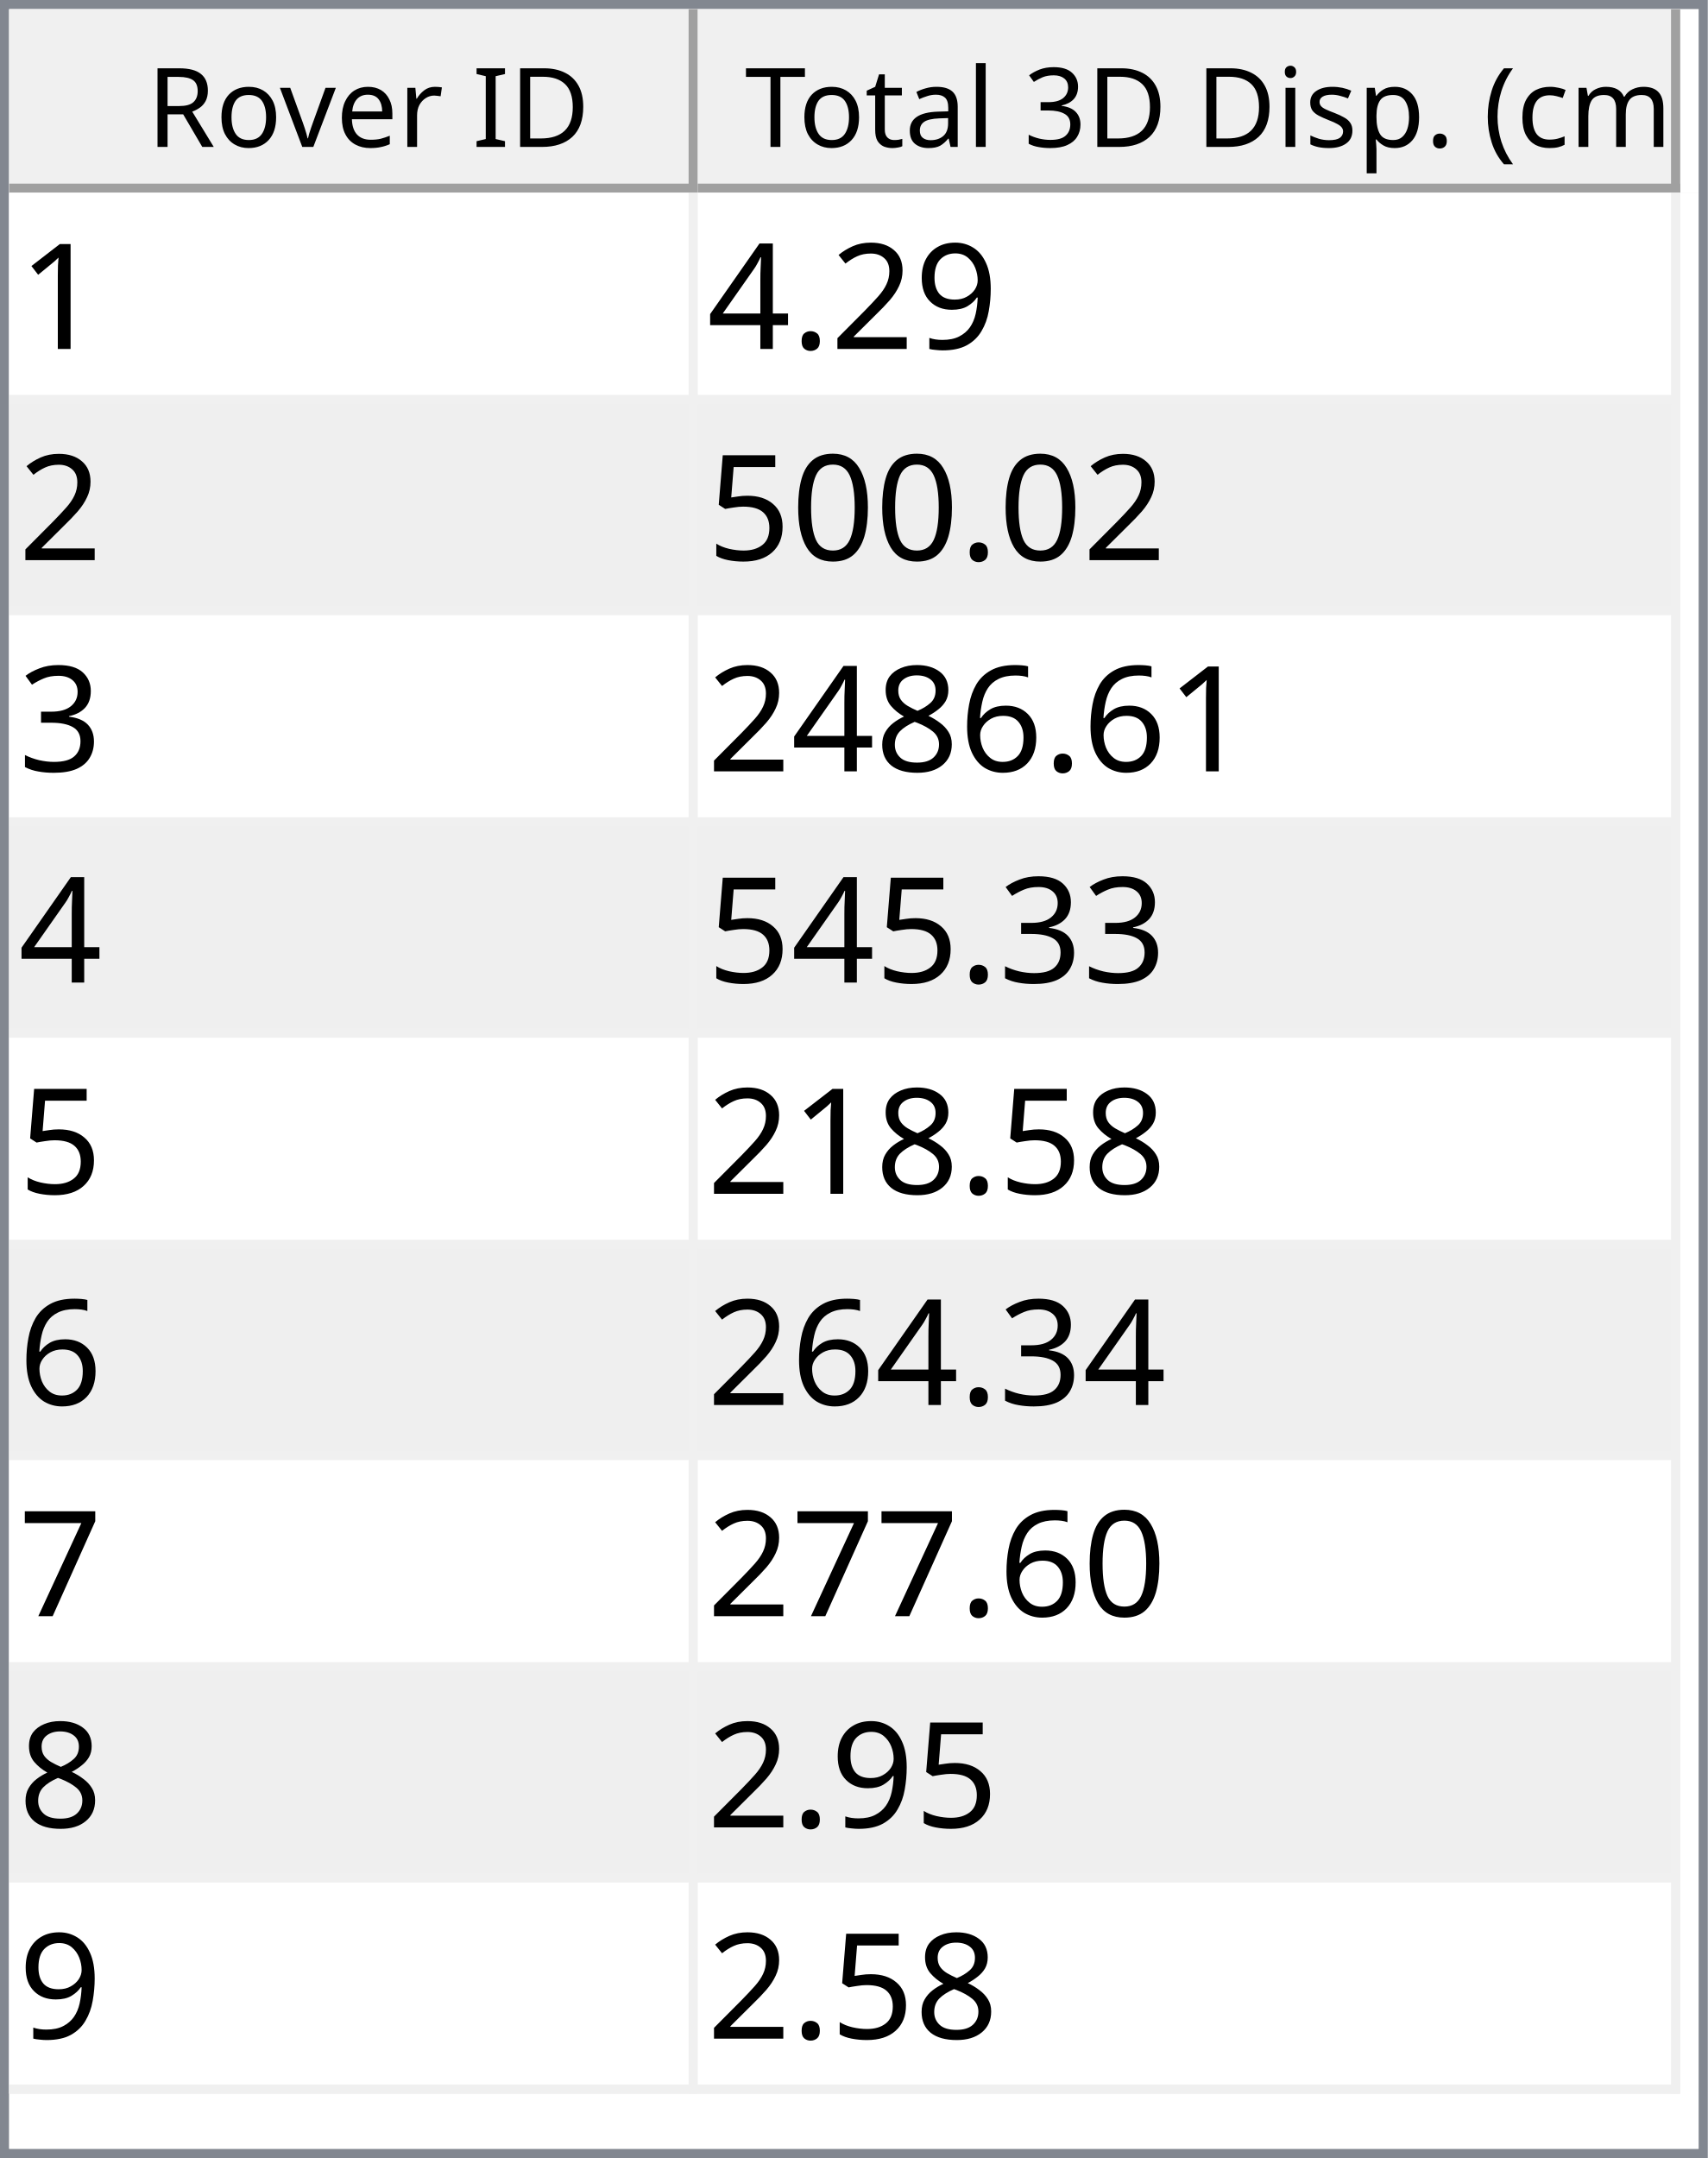
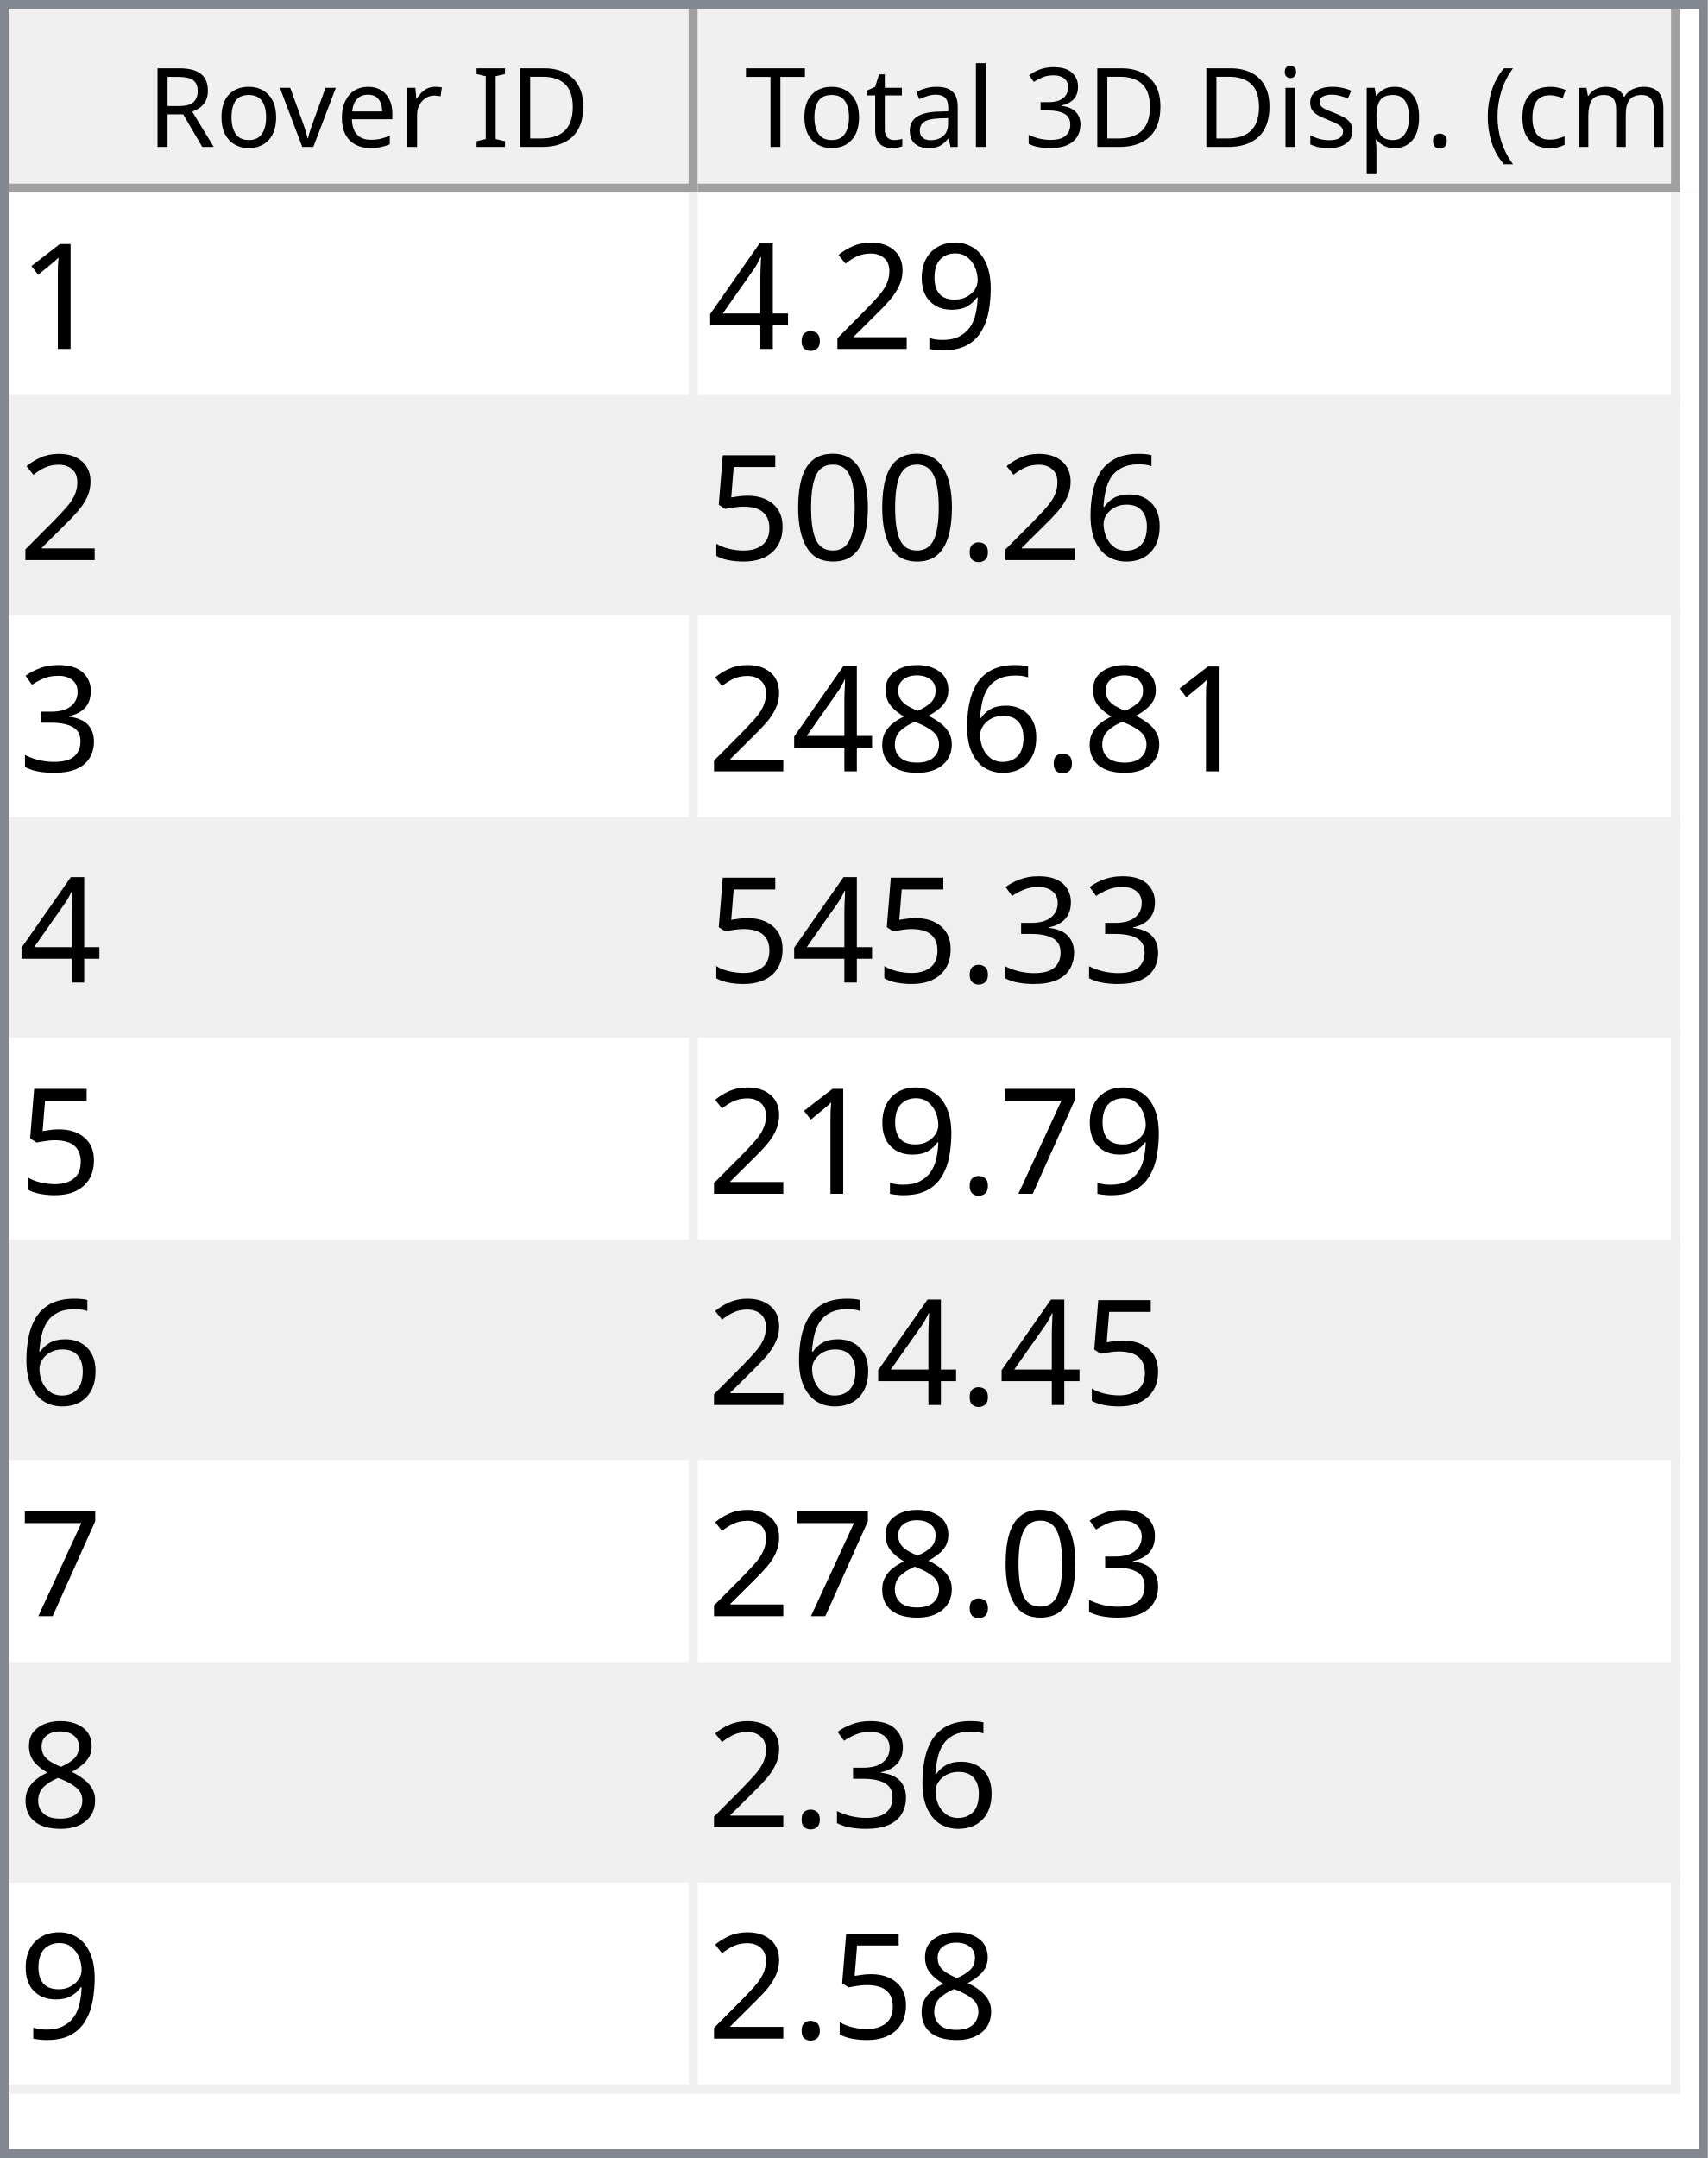
<svg xmlns="http://www.w3.org/2000/svg" style="fill-opacity:1; color-rendering:auto; color-interpolation:auto; text-rendering:auto; stroke:black; stroke-linecap:square; stroke-miterlimit:10; shape-rendering:auto; stroke-opacity:1; fill:black; stroke-dasharray:none; font-weight:normal; stroke-width:1; font-family:'Dialog'; font-style:normal; stroke-linejoin:miter; font-size:12px; stroke-dashoffset:0; image-rendering:auto;" width="186" height="235">
  <defs id="genericDefs" />
  <g>
    <defs id="defs1">
      <clipPath clipPathUnits="userSpaceOnUse" id="clipPath1">
        <path d="M0 0 L186 0 L186 235 L0 235 L0 0 Z" />
      </clipPath>
      <clipPath clipPathUnits="userSpaceOnUse" id="clipPath2">
        <path d="M0 0 L0 235 L186 235 L186 0 Z" />
      </clipPath>
      <clipPath clipPathUnits="userSpaceOnUse" id="clipPath3">
        <path d="M0 0 L0 20 L184 20 L184 0 Z" />
      </clipPath>
      <clipPath clipPathUnits="userSpaceOnUse" id="clipPath4">
        <path d="M0 0 L0 20 L75 20 L75 0 Z" />
      </clipPath>
      <clipPath clipPathUnits="userSpaceOnUse" id="clipPath5">
        <path d="M1 1 L1 19 L74 19 L74 1 Z" />
      </clipPath>
      <clipPath clipPathUnits="userSpaceOnUse" id="clipPath6">
        <path d="M0 0 L0 18 L73 18 L73 0 Z" />
      </clipPath>
      <clipPath clipPathUnits="userSpaceOnUse" id="clipPath7">
        <path d="M-0.5 -0.5 L-0.5 19.5 L74.5 19.5 L74.5 -0.5 Z" />
      </clipPath>
      <clipPath clipPathUnits="userSpaceOnUse" id="clipPath8">
        <path d="M0 0 L0 20 L107 20 L107 0 Z" />
      </clipPath>
      <clipPath clipPathUnits="userSpaceOnUse" id="clipPath9">
        <path d="M1 1 L1 19 L106 19 L106 1 Z" />
      </clipPath>
      <clipPath clipPathUnits="userSpaceOnUse" id="clipPath10">
        <path d="M0 0 L0 18 L105 18 L105 0 Z" />
      </clipPath>
      <clipPath clipPathUnits="userSpaceOnUse" id="clipPath11">
        <path d="M-0.5 -0.5 L-0.5 19.5 L106.5 19.5 L106.5 -0.5 Z" />
      </clipPath>
      <clipPath clipPathUnits="userSpaceOnUse" id="clipPath12">
        <path d="M0 0 L0 213 L184 213 L184 0 Z" />
      </clipPath>
      <clipPath clipPathUnits="userSpaceOnUse" id="clipPath13">
        <path d="M0 0 L0 207 L182 207 L182 0 Z" />
      </clipPath>
      <clipPath clipPathUnits="userSpaceOnUse" id="clipPath14">
        <path d="M-0.5 -0.5 L-0.5 206.5 L181.5 206.5 L181.5 -0.5 Z" />
      </clipPath>
      <clipPath clipPathUnits="userSpaceOnUse" id="clipPath15">
        <path d="M0 0 L0 22 L74 22 L74 0 Z" />
      </clipPath>
      <clipPath clipPathUnits="userSpaceOnUse" id="clipPath16">
        <path d="M0 0 L0 22 L106 22 L106 0 Z" />
      </clipPath>
      <font horiz-adv-x="64.551" id="font1">
        <font-face ascent="107.91" descent="25.098" units-per-em="100" style="font-style:normal; font-family:Segoe UI; font-weight:normal;" />
        <missing-glyph horiz-adv-x="64.551" d="M8.109 0 L8.109 68.266 L56.453 68.266 L56.453 0 L8.109 0 ZM15.328 7.234 L49.219 7.234 L49.219 61.031 L15.328 61.031 L15.328 7.234 Z" />
        <glyph unicode="D" horiz-adv-x="70.117" d="M9.188 0 L9.188 70.016 L28.516 70.016 Q65.531 70.016 65.531 35.891 Q65.531 19.672 55.25 9.836 Q44.969 0 27.734 0 L9.188 0 ZM17.391 62.594 L17.391 7.422 L27.828 7.422 Q41.609 7.422 49.273 14.797 Q56.938 22.172 56.938 35.688 Q56.938 62.594 28.328 62.594 L17.391 62.594 Z" />
        <glyph unicode="I" horiz-adv-x="26.611" d="M17.391 0 L9.188 0 L9.188 70.016 L17.391 70.016 L17.391 0 Z" />
        <glyph unicode=" " horiz-adv-x="27.393" d="" />
        <glyph unicode="r" horiz-adv-x="34.766" d="M34.188 41.891 Q32.078 43.5 28.125 43.5 Q23 43.5 19.555 38.672 Q16.109 33.844 16.109 25.484 L16.109 0 L8.109 0 L8.109 50 L16.109 50 L16.109 39.703 L16.312 39.703 Q18.016 44.969 21.531 47.922 Q25.047 50.875 29.391 50.875 Q32.516 50.875 34.188 50.203 L34.188 41.891 Z" />
        <glyph unicode="e" horiz-adv-x="52.295" d="M48.297 23 L12.984 23 Q13.188 14.656 17.484 10.109 Q21.781 5.562 29.297 5.562 Q37.75 5.562 44.828 11.141 L44.828 3.609 Q38.234 -1.172 27.391 -1.172 Q16.797 -1.172 10.742 5.641 Q4.688 12.453 4.688 24.812 Q4.688 36.469 11.305 43.82 Q17.922 51.172 27.734 51.172 Q37.547 51.172 42.922 44.828 Q48.297 38.484 48.297 27.203 L48.297 23 ZM40.094 29.781 Q40.047 36.719 36.75 40.578 Q33.453 44.438 27.594 44.438 Q21.922 44.438 17.969 40.383 Q14.016 36.328 13.094 29.781 L40.094 29.781 Z" />
        <glyph unicode="v" horiz-adv-x="47.9" d="M47.406 50 L27.484 0 L19.625 0 L0.688 50 L9.469 50 L22.172 13.672 Q23.578 9.672 23.922 6.688 L24.125 6.688 Q24.609 10.453 25.688 13.484 L38.969 50 L47.406 50 Z" />
        <glyph unicode="o" horiz-adv-x="58.594" d="M29 -1.172 Q17.922 -1.172 11.305 5.836 Q4.688 12.844 4.688 24.422 Q4.688 37.016 11.57 44.094 Q18.453 51.172 30.172 51.172 Q41.359 51.172 47.633 44.289 Q53.906 37.406 53.906 25.203 Q53.906 13.234 47.141 6.031 Q40.375 -1.172 29 -1.172 ZM29.594 44.438 Q21.875 44.438 17.383 39.188 Q12.891 33.938 12.891 24.703 Q12.891 15.828 17.43 10.695 Q21.969 5.562 29.594 5.562 Q37.359 5.562 41.531 10.594 Q45.703 15.625 45.703 24.906 Q45.703 34.281 41.531 39.359 Q37.359 44.438 29.594 44.438 Z" />
        <glyph unicode="R" horiz-adv-x="59.814" d="M59.375 0 L49.609 0 L37.891 19.625 Q36.281 22.359 34.766 24.289 Q33.25 26.219 31.664 27.438 Q30.078 28.656 28.25 29.219 Q26.422 29.781 24.125 29.781 L17.391 29.781 L17.391 0 L9.188 0 L9.188 70.016 L30.078 70.016 Q34.672 70.016 38.555 68.867 Q42.438 67.719 45.289 65.375 Q48.141 63.031 49.758 59.547 Q51.375 56.062 51.375 51.375 Q51.375 47.703 50.273 44.656 Q49.172 41.609 47.148 39.211 Q45.125 36.812 42.266 35.133 Q39.406 33.453 35.844 32.516 L35.844 32.328 Q37.594 31.547 38.891 30.547 Q40.188 29.547 41.359 28.18 Q42.531 26.812 43.68 25.078 Q44.828 23.344 46.234 21.047 L59.375 0 ZM17.391 62.594 L17.391 37.203 L28.516 37.203 Q31.594 37.203 34.203 38.133 Q36.812 39.062 38.719 40.797 Q40.625 42.531 41.703 45.047 Q42.781 47.562 42.781 50.688 Q42.781 56.297 39.141 59.445 Q35.5 62.594 28.609 62.594 L17.391 62.594 Z" />
        <glyph unicode=")" horiz-adv-x="30.176" d="M8.297 -15.922 L1.172 -15.922 Q16.406 2.344 16.406 26.812 Q16.406 51.469 1.078 70.016 L8.297 70.016 Q23.531 52.156 23.531 26.703 Q23.531 1.375 8.297 -15.922 Z" />
        <glyph unicode="m" horiz-adv-x="86.133" d="M79.109 0 L71.094 0 L71.094 28.719 Q71.094 37.016 68.531 40.727 Q65.969 44.438 59.906 44.438 Q54.781 44.438 51.195 39.75 Q47.609 35.062 47.609 28.516 L47.609 0 L39.594 0 L39.594 29.688 Q39.594 44.438 28.219 44.438 Q22.953 44.438 19.531 40.016 Q16.109 35.594 16.109 28.516 L16.109 0 L8.109 0 L8.109 50 L16.109 50 L16.109 42.094 L16.312 42.094 Q21.625 51.172 31.844 51.172 Q36.969 51.172 40.773 48.312 Q44.578 45.453 46 40.828 Q51.562 51.172 62.594 51.172 Q79.109 51.172 79.109 30.812 L79.109 0 Z" />
        <glyph unicode="c" horiz-adv-x="46.191" d="M42.188 2.297 Q36.422 -1.172 28.516 -1.172 Q17.828 -1.172 11.258 5.789 Q4.688 12.75 4.688 23.828 Q4.688 36.188 11.766 43.68 Q18.844 51.172 30.672 51.172 Q37.25 51.172 42.281 48.734 L42.281 40.531 Q36.719 44.438 30.375 44.438 Q22.703 44.438 17.797 38.945 Q12.891 33.453 12.891 24.516 Q12.891 15.719 17.508 10.641 Q22.125 5.562 29.891 5.562 Q36.422 5.562 42.188 9.906 L42.188 2.297 Z" />
        <glyph unicode="(" horiz-adv-x="30.176" d="M29.109 -15.922 L21.969 -15.922 Q6.844 1.375 6.844 26.703 Q6.844 52.156 21.969 70.016 L29.203 70.016 Q13.875 51.469 13.875 26.812 Q13.875 2.344 29.109 -15.922 Z" />
        <glyph unicode="." horiz-adv-x="21.68" d="M10.891 -1.078 Q8.641 -1.078 7.055 0.539 Q5.469 2.156 5.469 4.391 Q5.469 6.641 7.055 8.273 Q8.641 9.906 10.891 9.906 Q13.188 9.906 14.797 8.273 Q16.406 6.641 16.406 4.391 Q16.406 2.156 14.797 0.539 Q13.188 -1.078 10.891 -1.078 Z" />
        <glyph unicode="p" horiz-adv-x="58.789" d="M16.312 7.234 L16.109 7.234 L16.109 -23 L8.109 -23 L8.109 50 L16.109 50 L16.109 41.219 L16.312 41.219 Q22.219 51.172 33.594 51.172 Q43.266 51.172 48.688 44.461 Q54.109 37.75 54.109 26.469 Q54.109 13.922 48 6.375 Q41.891 -1.172 31.297 -1.172 Q21.578 -1.172 16.312 7.234 ZM16.109 27.391 L16.109 20.406 Q16.109 14.203 20.141 9.883 Q24.172 5.562 30.375 5.562 Q37.641 5.562 41.773 11.133 Q45.906 16.703 45.906 26.609 Q45.906 34.969 42.047 39.703 Q38.188 44.438 31.594 44.438 Q24.609 44.438 20.359 39.578 Q16.109 34.719 16.109 27.391 Z" />
        <glyph unicode="s" horiz-adv-x="42.432" d="M5.078 1.812 L5.078 10.406 Q11.625 5.562 19.484 5.562 Q30.031 5.562 30.031 12.594 Q30.031 14.594 29.125 15.992 Q28.219 17.391 26.68 18.461 Q25.141 19.531 23.07 20.383 Q21 21.234 18.609 22.172 Q15.281 23.484 12.766 24.828 Q10.25 26.172 8.57 27.859 Q6.891 29.547 6.031 31.695 Q5.172 33.844 5.172 36.719 Q5.172 40.234 6.789 42.945 Q8.406 45.656 11.086 47.484 Q13.766 49.312 17.211 50.242 Q20.656 51.172 24.312 51.172 Q30.812 51.172 35.938 48.922 L35.938 40.828 Q30.422 44.438 23.25 44.438 Q21 44.438 19.195 43.922 Q17.391 43.406 16.094 42.477 Q14.797 41.547 14.086 40.258 Q13.375 38.969 13.375 37.406 Q13.375 35.453 14.086 34.133 Q14.797 32.812 16.164 31.789 Q17.531 30.766 19.484 29.938 Q21.438 29.109 23.922 28.125 Q27.25 26.859 29.883 25.516 Q32.516 24.172 34.375 22.484 Q36.234 20.797 37.234 18.602 Q38.234 16.406 38.234 13.375 Q38.234 9.672 36.602 6.938 Q34.969 4.203 32.234 2.398 Q29.5 0.594 25.93 -0.289 Q22.359 -1.172 18.453 -1.172 Q10.75 -1.172 5.078 1.812 Z" />
        <glyph unicode="i" horiz-adv-x="24.219" d="M12.203 62.703 Q10.062 62.703 8.547 64.164 Q7.031 65.625 7.031 67.875 Q7.031 70.125 8.547 71.609 Q10.062 73.094 12.203 73.094 Q14.406 73.094 15.945 71.609 Q17.484 70.125 17.484 67.875 Q17.484 65.719 15.945 64.211 Q14.406 62.703 12.203 62.703 ZM16.109 0 L8.109 0 L8.109 50 L16.109 50 L16.109 0 Z" />
        <glyph unicode="3" horiz-adv-x="53.906" d="M46.531 19.828 Q46.531 15.094 44.75 11.211 Q42.969 7.328 39.719 4.57 Q36.469 1.812 31.93 0.297 Q27.391 -1.219 21.922 -1.219 Q11.922 -1.219 6 2.594 L6 11.188 Q13.094 5.609 22.219 5.609 Q25.875 5.609 28.828 6.539 Q31.781 7.469 33.906 9.227 Q36.031 10.984 37.18 13.477 Q38.328 15.969 38.328 19.094 Q38.328 32.812 18.797 32.812 L12.984 32.812 L12.984 39.594 L18.5 39.594 Q35.797 39.594 35.797 52.484 Q35.797 64.406 22.609 64.406 Q15.188 64.406 8.688 59.422 L8.688 67.188 Q15.375 71.188 24.609 71.188 Q29 71.188 32.57 69.969 Q36.141 68.75 38.68 66.555 Q41.219 64.359 42.609 61.281 Q44 58.203 44 54.5 Q44 40.672 30.031 36.719 L30.031 36.531 Q33.594 36.141 36.625 34.797 Q39.656 33.453 41.852 31.305 Q44.047 29.156 45.289 26.25 Q46.531 23.344 46.531 19.828 Z" />
        <glyph unicode="l" horiz-adv-x="24.219" d="M16.109 0 L8.109 0 L8.109 74.031 L16.109 74.031 L16.109 0 Z" />
        <glyph unicode="a" horiz-adv-x="50.879" d="M43.891 0 L35.891 0 L35.891 7.812 L35.688 7.812 Q30.469 -1.172 20.312 -1.172 Q12.844 -1.172 8.617 2.781 Q4.391 6.734 4.391 13.281 Q4.391 27.297 20.906 29.594 L35.891 31.688 Q35.891 44.438 25.594 44.438 Q16.547 44.438 9.281 38.281 L9.281 46.484 Q16.656 51.172 26.266 51.172 Q43.891 51.172 43.891 32.516 L43.891 0 ZM35.891 25.297 L23.828 23.641 Q18.266 22.859 15.43 20.875 Q12.594 18.891 12.594 13.875 Q12.594 10.203 15.211 7.883 Q17.828 5.562 22.172 5.562 Q28.125 5.562 32.008 9.742 Q35.891 13.922 35.891 20.312 L35.891 25.297 Z" />
        <glyph unicode="t" horiz-adv-x="33.887" d="M31.297 0.484 Q28.469 -1.078 23.828 -1.078 Q10.688 -1.078 10.688 13.578 L10.688 43.172 L2.094 43.172 L2.094 50 L10.688 50 L10.688 62.203 L18.703 64.797 L18.703 50 L31.297 50 L31.297 43.172 L18.703 43.172 L18.703 14.984 Q18.703 9.969 20.414 7.82 Q22.125 5.672 26.078 5.672 Q29.109 5.672 31.297 7.328 L31.297 0.484 Z" />
        <glyph unicode="T" horiz-adv-x="52.393" d="M50.594 62.594 L30.375 62.594 L30.375 0 L22.172 0 L22.172 62.594 L2 62.594 L2 70.016 L50.594 70.016 L50.594 62.594 Z" />
      </font>
      <font horiz-adv-x="75.0" id="font2">
        <font-face ascent="100.537" descent="21.973" units-per-em="100" style="font-style:normal; font-family:sans-serif; font-weight:normal;" />
        <missing-glyph horiz-adv-x="75.0" d="M12.5 0 L12.5 62.5 L62.5 62.5 L62.5 0 L12.5 0 ZM14.062 1.562 L60.938 1.562 L60.938 60.938 L14.062 60.938 L14.062 1.562 Z" />
        <glyph unicode="1" horiz-adv-x="55.615" d="M37.25 0 L28.469 0 L28.469 56 Q25.297 52.984 20.141 49.953 Q14.984 46.922 10.891 45.406 L10.891 53.906 Q18.266 57.375 23.781 62.305 Q29.297 67.234 31.594 71.875 L37.25 71.875 L37.25 0 Z" />
        <glyph unicode="9" horiz-adv-x="55.615" d="M5.469 16.547 L13.922 17.328 Q14.984 11.375 18.016 8.688 Q21.047 6 25.781 6 Q29.828 6 32.883 7.859 Q35.938 9.719 37.891 12.82 Q39.844 15.922 41.164 21.195 Q42.484 26.469 42.484 31.938 Q42.484 32.516 42.438 33.688 Q39.797 29.5 35.234 26.883 Q30.672 24.266 25.344 24.266 Q16.453 24.266 10.305 30.711 Q4.156 37.156 4.156 47.703 Q4.156 58.594 10.578 65.234 Q17 71.875 26.656 71.875 Q33.641 71.875 39.43 68.117 Q45.219 64.359 48.219 57.398 Q51.219 50.438 51.219 37.25 Q51.219 23.531 48.242 15.406 Q45.266 7.281 39.383 3.031 Q33.5 -1.219 25.594 -1.219 Q17.188 -1.219 11.867 3.445 Q6.547 8.109 5.469 16.547 ZM41.453 48.141 Q41.453 55.719 37.43 60.156 Q33.406 64.594 27.734 64.594 Q21.875 64.594 17.531 59.812 Q13.188 55.031 13.188 47.406 Q13.188 40.578 17.312 36.305 Q21.438 32.031 27.484 32.031 Q33.594 32.031 37.523 36.305 Q41.453 40.578 41.453 48.141 Z" />
        <glyph unicode="2" horiz-adv-x="55.615" d="M50.344 8.453 L50.344 0 L3.031 0 Q2.938 3.172 4.047 6.109 Q5.859 10.938 9.836 15.625 Q13.812 20.312 21.344 26.469 Q33.016 36.031 37.117 41.625 Q41.219 47.219 41.219 52.203 Q41.219 57.422 37.477 61.008 Q33.734 64.594 27.734 64.594 Q21.391 64.594 17.578 60.789 Q13.766 56.984 13.719 50.25 L4.688 51.172 Q5.609 61.281 11.664 66.578 Q17.719 71.875 27.938 71.875 Q38.234 71.875 44.242 66.164 Q50.25 60.453 50.25 52 Q50.25 47.703 48.492 43.555 Q46.734 39.406 42.656 34.812 Q38.578 30.219 29.109 22.219 Q21.188 15.578 18.945 13.211 Q16.703 10.844 15.234 8.453 L50.344 8.453 Z" />
        <glyph unicode="." horiz-adv-x="27.783" d="M9.078 0 L9.078 10.016 L19.094 10.016 L19.094 0 L9.078 0 Z" />
        <glyph unicode="4" horiz-adv-x="55.615" d="M32.328 0 L32.328 17.141 L1.266 17.141 L1.266 25.203 L33.938 71.578 L41.109 71.578 L41.109 25.203 L50.781 25.203 L50.781 17.141 L41.109 17.141 L41.109 0 L32.328 0 ZM32.328 25.203 L32.328 57.469 L9.906 25.203 L32.328 25.203 Z" />
+         <glyph unicode="6" horiz-adv-x="55.615" d="M49.75 54.047 L41.016 53.375 Q39.844 58.547 37.703 60.891 Q34.125 64.656 28.906 64.656 Q24.703 64.656 21.531 62.312 Q17.391 59.281 14.992 53.469 Q12.594 47.656 12.5 36.922 Q15.672 41.75 20.266 44.094 Q24.859 46.438 29.891 46.438 Q38.672 46.438 44.852 39.969 Q51.031 33.5 51.031 23.25 Q51.031 16.5 48.125 10.719 Q45.219 4.938 40.141 1.859 Q35.062 -1.219 28.609 -1.219 Q17.625 -1.219 10.695 6.859 Q3.766 14.938 3.766 33.5 Q3.766 54.25 11.422 63.672 Q18.109 71.875 29.438 71.875 Q37.891 71.875 43.289 67.141 Q48.688 62.406 49.75 54.047 ZM13.875 23.188 Q13.875 18.656 15.797 14.508 Q17.719 10.359 21.188 8.18 Q24.656 6 28.469 6 Q34.031 6 38.039 10.492 Q42.047 14.984 42.047 22.703 Q42.047 30.125 38.086 34.398 Q34.125 38.672 28.125 38.672 Q22.172 38.672 18.023 34.398 Q13.875 30.125 13.875 23.188 Z" />
        <glyph unicode="0" horiz-adv-x="55.615" d="M4.156 35.297 Q4.156 48 6.766 55.742 Q9.375 63.484 14.523 67.68 Q19.672 71.875 27.484 71.875 Q33.25 71.875 37.594 69.555 Q41.938 67.234 44.773 62.867 Q47.609 58.5 49.219 52.227 Q50.828 45.953 50.828 35.297 Q50.828 22.703 48.242 14.969 Q45.656 7.234 40.508 3.008 Q35.359 -1.219 27.484 -1.219 Q17.141 -1.219 11.234 6.203 Q4.156 15.141 4.156 35.297 ZM13.188 35.297 Q13.188 17.672 17.312 11.836 Q21.438 6 27.484 6 Q33.547 6 37.672 11.859 Q41.797 17.719 41.797 35.297 Q41.797 52.984 37.672 58.789 Q33.547 64.594 27.391 64.594 Q21.344 64.594 17.719 59.469 Q13.188 52.938 13.188 35.297 Z" />
        <glyph unicode="5" horiz-adv-x="55.615" d="M4.156 18.75 L13.375 19.531 Q14.406 12.797 18.141 9.398 Q21.875 6 27.156 6 Q33.5 6 37.891 10.789 Q42.281 15.578 42.281 23.484 Q42.281 31 38.062 35.352 Q33.844 39.703 27 39.703 Q22.75 39.703 19.336 37.773 Q15.922 35.844 13.969 32.766 L5.719 33.844 L12.641 70.609 L48.25 70.609 L48.25 62.203 L19.672 62.203 L15.828 42.969 Q22.266 47.469 29.344 47.469 Q38.719 47.469 45.164 40.969 Q51.609 34.469 51.609 24.266 Q51.609 14.547 45.953 7.469 Q39.062 -1.219 27.156 -1.219 Q17.391 -1.219 11.211 4.25 Q5.031 9.719 4.156 18.75 Z" />
        <glyph unicode="3" horiz-adv-x="55.615" d="M4.203 18.891 L12.984 20.062 Q14.5 12.594 18.141 9.297 Q21.781 6 27 6 Q33.203 6 37.477 10.297 Q41.75 14.594 41.75 20.953 Q41.75 27 37.797 30.93 Q33.844 34.859 27.734 34.859 Q25.25 34.859 21.531 33.891 L22.516 41.609 Q23.391 41.5 23.922 41.5 Q29.547 41.5 34.039 44.43 Q38.531 47.359 38.531 53.469 Q38.531 58.297 35.258 61.477 Q31.984 64.656 26.812 64.656 Q21.688 64.656 18.266 61.43 Q14.844 58.203 13.875 51.766 L5.078 53.328 Q6.688 62.156 12.398 67.016 Q18.109 71.875 26.609 71.875 Q32.469 71.875 37.398 69.359 Q42.328 66.844 44.945 62.5 Q47.562 58.156 47.562 53.266 Q47.562 48.641 45.07 44.828 Q42.578 41.016 37.703 38.766 Q44.047 37.312 47.562 32.695 Q51.078 28.078 51.078 21.141 Q51.078 11.766 44.242 5.25 Q37.406 -1.266 26.953 -1.266 Q17.531 -1.266 11.305 4.352 Q5.078 9.969 4.203 18.891 Z" />
-         <glyph unicode="6" horiz-adv-x="55.615" d="M49.75 54.047 L41.016 53.375 Q39.844 58.547 37.703 60.891 Q34.125 64.656 28.906 64.656 Q24.703 64.656 21.531 62.312 Q17.391 59.281 14.992 53.469 Q12.594 47.656 12.5 36.922 Q15.672 41.75 20.266 44.094 Q24.859 46.438 29.891 46.438 Q38.672 46.438 44.852 39.969 Q51.031 33.5 51.031 23.25 Q51.031 16.5 48.125 10.719 Q45.219 4.938 40.141 1.859 Q35.062 -1.219 28.609 -1.219 Q17.625 -1.219 10.695 6.859 Q3.766 14.938 3.766 33.5 Q3.766 54.25 11.422 63.672 Q18.109 71.875 29.438 71.875 Q37.891 71.875 43.289 67.141 Q48.688 62.406 49.75 54.047 ZM13.875 23.188 Q13.875 18.656 15.797 14.508 Q17.719 10.359 21.188 8.18 Q24.656 6 28.469 6 Q34.031 6 38.039 10.492 Q42.047 14.984 42.047 22.703 Q42.047 30.125 38.086 34.398 Q34.125 38.672 28.125 38.672 Q22.172 38.672 18.023 34.398 Q13.875 30.125 13.875 23.188 Z" />
        <glyph unicode="8" horiz-adv-x="55.615" d="M17.672 38.812 Q12.203 40.828 9.57 44.539 Q6.938 48.25 6.938 53.422 Q6.938 61.234 12.555 66.555 Q18.172 71.875 27.484 71.875 Q36.859 71.875 42.578 66.43 Q48.297 60.984 48.297 53.172 Q48.297 48.188 45.68 44.508 Q43.062 40.828 37.75 38.812 Q44.344 36.672 47.781 31.883 Q51.219 27.094 51.219 20.453 Q51.219 11.281 44.727 5.031 Q38.234 -1.219 27.641 -1.219 Q17.047 -1.219 10.547 5.055 Q4.047 11.328 4.047 20.703 Q4.047 27.688 7.594 32.398 Q11.141 37.109 17.672 38.812 ZM15.922 53.719 Q15.922 48.641 19.195 45.414 Q22.469 42.188 27.688 42.188 Q32.766 42.188 36.016 45.383 Q39.266 48.578 39.266 53.219 Q39.266 58.062 35.914 61.359 Q32.562 64.656 27.594 64.656 Q22.562 64.656 19.242 61.43 Q15.922 58.203 15.922 53.719 ZM13.094 20.656 Q13.094 16.891 14.875 13.375 Q16.656 9.859 20.172 7.93 Q23.688 6 27.734 6 Q34.031 6 38.133 10.055 Q42.234 14.109 42.234 20.359 Q42.234 26.703 38.016 30.859 Q33.797 35.016 27.438 35.016 Q21.234 35.016 17.164 30.914 Q13.094 26.812 13.094 20.656 Z" />
        <glyph unicode="7" horiz-adv-x="55.615" d="M4.734 62.203 L4.734 70.656 L51.078 70.656 L51.078 63.812 Q44.234 56.547 37.523 44.484 Q30.812 32.422 27.156 19.672 Q24.516 10.688 23.781 0 L14.75 0 Q14.891 8.453 18.062 20.414 Q21.234 32.375 27.172 43.484 Q33.109 54.594 39.797 62.203 L4.734 62.203 Z" />
      </font>
    </defs>
    <g style="fill:white; stroke:white;">
      <rect x="0" y="0" width="186" style="clip-path:url(#clipPath1); stroke:none;" height="235" />
    </g>
    <g style="fill:white; text-rendering:optimizeSpeed; color-rendering:optimizeSpeed; image-rendering:optimizeSpeed; shape-rendering:crispEdges; stroke:white; color-interpolation:sRGB;">
      <rect x="0" width="186" height="235" y="0" style="stroke:none;" />
      <path style="stroke:none;" d="M0 235 L186 235 L186 0 L0 0 Z" />
    </g>
    <g style="fill:rgb(240,240,240); font-family:'Segoe UI'; stroke:rgb(240,240,240);">
      <rect x="0" y="0" width="186" style="clip-path:url(#clipPath2); stroke:none;" height="235" />
    </g>
    <g style="fill:rgb(130,135,144); font-family:'Segoe UI'; stroke:rgb(130,135,144);">
      <path d="M0 0 L186 0 L186 235 L0 235 L0 0 ZM1 1 L185 1 L185 234 L1 234 L1 1 Z" style="fill-rule:evenodd; clip-path:url(#clipPath2); stroke:none;" />
    </g>
    <g style="fill:white; font-family:'Segoe UI'; stroke:white;" transform="translate(1,1)">
      <rect x="0" y="0" width="184" style="clip-path:url(#clipPath3); stroke:none;" height="20" />
    </g>
    <g style="fill:rgb(240,240,240); font-family:'Segoe UI'; stroke:rgb(240,240,240);" transform="translate(1,1)">
      <rect x="0" y="0" width="75" style="clip-path:url(#clipPath4); stroke:none;" height="20" />
    </g>
    <g style="font-family:'Segoe UI';" transform="translate(2,2)">
      <text x="14" xml:space="preserve" y="14" style="clip-path:url(#clipPath6); stroke:none;">Rover ID</text>
    </g>
    <g style="fill:rgb(160,160,160); font-family:'Segoe UI'; stroke:rgb(160,160,160); stroke-linejoin:bevel;" transform="translate(1.5,1.5)">
      <line x1="74" x2="74" y1="0" style="fill:none; clip-path:url(#clipPath7);" y2="19" />
    </g>
    <g style="fill:rgb(160,160,160); font-family:'Segoe UI'; stroke:rgb(160,160,160); stroke-linejoin:bevel;" transform="matrix(1,0,0,1,1,1) translate(0.5,0.5)">
      <line x1="0" x2="74" y1="19" style="fill:none; clip-path:url(#clipPath7);" y2="19" />
    </g>
    <g style="fill:rgb(240,240,240); font-family:'Segoe UI'; stroke:rgb(240,240,240);" transform="translate(76,1)">
      <rect x="0" y="0" width="107" style="clip-path:url(#clipPath8); stroke:none;" height="20" />
    </g>
    <g style="font-family:'Segoe UI';" transform="translate(77,2)">
      <text x="1" xml:space="preserve" y="14" style="clip-path:url(#clipPath10); stroke:none;"> Total 3D Disp. (cm)</text>
    </g>
    <g style="fill:rgb(160,160,160); font-family:'Segoe UI'; stroke:rgb(160,160,160); stroke-linejoin:bevel;" transform="translate(76.5,1.5)">
      <line x1="106" x2="106" y1="0" style="fill:none; clip-path:url(#clipPath11);" y2="19" />
    </g>
    <g style="fill:rgb(160,160,160); font-family:'Segoe UI'; stroke:rgb(160,160,160); stroke-linejoin:bevel;" transform="matrix(1,0,0,1,76,1) translate(0.5,0.5)">
      <line x1="0" x2="106" y1="19" style="fill:none; clip-path:url(#clipPath11);" y2="19" />
    </g>
    <g style="fill:white; font-family:'Segoe UI'; stroke:white;" transform="translate(1,21)">
      <rect x="0" y="0" width="184" style="clip-path:url(#clipPath12); stroke:none;" height="213" />
    </g>
    <g style="fill:rgb(240,240,240); font-size:16px; font-family:sans-serif; stroke:rgb(240,240,240);" transform="translate(1,21)">
      <rect x="0" y="0" width="182" style="clip-path:url(#clipPath13); stroke:none;" height="207" />
      <line transform="translate(0.5,0.5)" x1="0" x2="181" y1="22" style="clip-path:url(#clipPath14); fill:none; stroke-linejoin:bevel;" y2="22" />
    </g>
    <g transform="matrix(1,0,0,1,1,21) translate(0.5,0.5)" style="fill:rgb(240,240,240); font-size:16px; font-family:sans-serif; stroke:rgb(240,240,240); stroke-linejoin:bevel;">
      <line x1="0" x2="181" y1="45" style="fill:none; clip-path:url(#clipPath14);" y2="45" />
    </g>
    <g transform="matrix(1,0,0,1,1,21) translate(0.5,0.5)" style="fill:rgb(240,240,240); font-size:16px; font-family:sans-serif; stroke:rgb(240,240,240); stroke-linejoin:bevel;">
      <line x1="0" x2="181" y1="68" style="fill:none; clip-path:url(#clipPath14);" y2="68" />
    </g>
    <g transform="matrix(1,0,0,1,1,21) translate(0.5,0.5)" style="fill:rgb(240,240,240); font-size:16px; font-family:sans-serif; stroke:rgb(240,240,240); stroke-linejoin:bevel;">
      <line x1="0" x2="181" y1="91" style="fill:none; clip-path:url(#clipPath14);" y2="91" />
    </g>
    <g transform="matrix(1,0,0,1,1,21) translate(0.5,0.5)" style="fill:rgb(240,240,240); font-size:16px; font-family:sans-serif; stroke:rgb(240,240,240); stroke-linejoin:bevel;">
      <line x1="0" x2="181" y1="114" style="fill:none; clip-path:url(#clipPath14);" y2="114" />
    </g>
    <g transform="matrix(1,0,0,1,1,21) translate(0.5,0.5)" style="fill:rgb(240,240,240); font-size:16px; font-family:sans-serif; stroke:rgb(240,240,240); stroke-linejoin:bevel;">
      <line x1="0" x2="181" y1="137" style="fill:none; clip-path:url(#clipPath14);" y2="137" />
    </g>
    <g transform="matrix(1,0,0,1,1,21) translate(0.5,0.5)" style="fill:rgb(240,240,240); font-size:16px; font-family:sans-serif; stroke:rgb(240,240,240); stroke-linejoin:bevel;">
      <line x1="0" x2="181" y1="160" style="fill:none; clip-path:url(#clipPath14);" y2="160" />
    </g>
    <g transform="matrix(1,0,0,1,1,21) translate(0.5,0.5)" style="fill:rgb(240,240,240); font-size:16px; font-family:sans-serif; stroke:rgb(240,240,240); stroke-linejoin:bevel;">
      <line x1="0" x2="181" y1="183" style="fill:none; clip-path:url(#clipPath14);" y2="183" />
    </g>
    <g transform="matrix(1,0,0,1,1,21) translate(0.5,0.5)" style="fill:rgb(240,240,240); font-size:16px; font-family:sans-serif; stroke:rgb(240,240,240); stroke-linejoin:bevel;">
      <line x1="0" x2="181" y1="206" style="fill:none; clip-path:url(#clipPath14);" y2="206" />
    </g>
    <g transform="matrix(1,0,0,1,1,21) translate(0.5,0.5)" style="fill:rgb(240,240,240); font-size:16px; font-family:sans-serif; stroke:rgb(240,240,240); stroke-linejoin:bevel;">
      <line x1="74" x2="74" y1="0" style="fill:none; clip-path:url(#clipPath14);" y2="206" />
    </g>
    <g transform="matrix(1,0,0,1,1,21) translate(0.5,0.5)" style="fill:rgb(240,240,240); font-size:16px; font-family:sans-serif; stroke:rgb(240,240,240); stroke-linejoin:bevel;">
      <line x1="181" x2="181" y1="0" style="fill:none; clip-path:url(#clipPath14);" y2="206" />
    </g>
    <g style="fill:white; font-size:16px; font-family:sans-serif; stroke:white;" transform="matrix(1,0,0,1,1,21)">
      <rect x="0" y="0" width="74" style="clip-path:url(#clipPath15); stroke:none;" height="22" />
      <text x="1" y="17" style="fill:black; clip-path:url(#clipPath15); stroke:none;" xml:space="preserve">1</text>
    </g>
    <g style="fill:white; font-size:16px; font-family:sans-serif; stroke:white;" transform="matrix(1,0,0,1,1,21) translate(75,0)">
      <rect x="0" y="0" width="106" style="clip-path:url(#clipPath16); stroke:none;" height="22" />
      <text x="1" y="17" style="fill:black; clip-path:url(#clipPath16); stroke:none;" xml:space="preserve">4.29</text>
    </g>
    <g style="fill:rgb(239,239,239); font-size:16px; font-family:sans-serif; stroke:rgb(239,239,239);" transform="matrix(1,0,0,1,1,21) translate(0,23)">
      <rect x="0" y="0" width="74" style="clip-path:url(#clipPath15); stroke:none;" height="22" />
      <text x="1" y="17" style="fill:black; clip-path:url(#clipPath15); stroke:none;" xml:space="preserve">2</text>
    </g>
    <g style="fill:rgb(239,239,239); font-size:16px; font-family:sans-serif; stroke:rgb(239,239,239);" transform="matrix(1,0,0,1,1,21) translate(75,23)">
      <rect x="0" y="0" width="106" style="clip-path:url(#clipPath16); stroke:none;" height="22" />
-       <text x="1" y="17" style="fill:black; clip-path:url(#clipPath16); stroke:none;" xml:space="preserve">500.02</text>
+       <text x="1" y="17" style="fill:black; clip-path:url(#clipPath16); stroke:none;" xml:space="preserve">500.26</text>
    </g>
    <g style="fill:white; font-size:16px; font-family:sans-serif; stroke:white;" transform="matrix(1,0,0,1,1,21) translate(0,46)">
      <rect x="0" y="0" width="74" style="clip-path:url(#clipPath15); stroke:none;" height="22" />
      <text x="1" y="17" style="fill:black; clip-path:url(#clipPath15); stroke:none;" xml:space="preserve">3</text>
    </g>
    <g style="fill:white; font-size:16px; font-family:sans-serif; stroke:white;" transform="matrix(1,0,0,1,1,21) translate(75,46)">
      <rect x="0" y="0" width="106" style="clip-path:url(#clipPath16); stroke:none;" height="22" />
-       <text x="1" y="17" style="fill:black; clip-path:url(#clipPath16); stroke:none;" xml:space="preserve">2486.61</text>
+       <text x="1" y="17" style="fill:black; clip-path:url(#clipPath16); stroke:none;" xml:space="preserve">2486.81</text>
    </g>
    <g style="fill:rgb(239,239,239); font-size:16px; font-family:sans-serif; stroke:rgb(239,239,239);" transform="matrix(1,0,0,1,1,21) translate(0,69)">
      <rect x="0" y="0" width="74" style="clip-path:url(#clipPath15); stroke:none;" height="22" />
      <text x="1" y="17" style="fill:black; clip-path:url(#clipPath15); stroke:none;" xml:space="preserve">4</text>
    </g>
    <g style="fill:rgb(239,239,239); font-size:16px; font-family:sans-serif; stroke:rgb(239,239,239);" transform="matrix(1,0,0,1,1,21) translate(75,69)">
      <rect x="0" y="0" width="106" style="clip-path:url(#clipPath16); stroke:none;" height="22" />
      <text x="1" y="17" style="fill:black; clip-path:url(#clipPath16); stroke:none;" xml:space="preserve">545.33</text>
    </g>
    <g style="fill:white; font-size:16px; font-family:sans-serif; stroke:white;" transform="matrix(1,0,0,1,1,21) translate(0,92)">
      <rect x="0" y="0" width="74" style="clip-path:url(#clipPath15); stroke:none;" height="22" />
      <text x="1" y="17" style="fill:black; clip-path:url(#clipPath15); stroke:none;" xml:space="preserve">5</text>
    </g>
    <g style="fill:white; font-size:16px; font-family:sans-serif; stroke:white;" transform="matrix(1,0,0,1,1,21) translate(75,92)">
      <rect x="0" y="0" width="106" style="clip-path:url(#clipPath16); stroke:none;" height="22" />
-       <text x="1" y="17" style="fill:black; clip-path:url(#clipPath16); stroke:none;" xml:space="preserve">218.58</text>
+       <text x="1" y="17" style="fill:black; clip-path:url(#clipPath16); stroke:none;" xml:space="preserve">219.79</text>
    </g>
    <g style="fill:rgb(239,239,239); font-size:16px; font-family:sans-serif; stroke:rgb(239,239,239);" transform="matrix(1,0,0,1,1,21) translate(0,115)">
      <rect x="0" y="0" width="74" style="clip-path:url(#clipPath15); stroke:none;" height="22" />
      <text x="1" y="17" style="fill:black; clip-path:url(#clipPath15); stroke:none;" xml:space="preserve">6</text>
    </g>
    <g style="fill:rgb(239,239,239); font-size:16px; font-family:sans-serif; stroke:rgb(239,239,239);" transform="matrix(1,0,0,1,1,21) translate(75,115)">
      <rect x="0" y="0" width="106" style="clip-path:url(#clipPath16); stroke:none;" height="22" />
-       <text x="1" y="17" style="fill:black; clip-path:url(#clipPath16); stroke:none;" xml:space="preserve">264.34</text>
+       <text x="1" y="17" style="fill:black; clip-path:url(#clipPath16); stroke:none;" xml:space="preserve">264.45</text>
    </g>
    <g style="fill:white; font-size:16px; font-family:sans-serif; stroke:white;" transform="matrix(1,0,0,1,1,21) translate(0,138)">
      <rect x="0" y="0" width="74" style="clip-path:url(#clipPath15); stroke:none;" height="22" />
      <text x="1" y="17" style="fill:black; clip-path:url(#clipPath15); stroke:none;" xml:space="preserve">7</text>
    </g>
    <g style="fill:white; font-size:16px; font-family:sans-serif; stroke:white;" transform="matrix(1,0,0,1,1,21) translate(75,138)">
      <rect x="0" y="0" width="106" style="clip-path:url(#clipPath16); stroke:none;" height="22" />
-       <text x="1" y="17" style="fill:black; clip-path:url(#clipPath16); stroke:none;" xml:space="preserve">277.60</text>
+       <text x="1" y="17" style="fill:black; clip-path:url(#clipPath16); stroke:none;" xml:space="preserve">278.03</text>
    </g>
    <g style="fill:rgb(239,239,239); font-size:16px; font-family:sans-serif; stroke:rgb(239,239,239);" transform="matrix(1,0,0,1,1,21) translate(0,161)">
      <rect x="0" y="0" width="74" style="clip-path:url(#clipPath15); stroke:none;" height="22" />
      <text x="1" y="17" style="fill:black; clip-path:url(#clipPath15); stroke:none;" xml:space="preserve">8</text>
    </g>
    <g style="fill:rgb(239,239,239); font-size:16px; font-family:sans-serif; stroke:rgb(239,239,239);" transform="matrix(1,0,0,1,1,21) translate(75,161)">
      <rect x="0" y="0" width="106" style="clip-path:url(#clipPath16); stroke:none;" height="22" />
-       <text x="1" y="17" style="fill:black; clip-path:url(#clipPath16); stroke:none;" xml:space="preserve">2.95</text>
+       <text x="1" y="17" style="fill:black; clip-path:url(#clipPath16); stroke:none;" xml:space="preserve">2.36</text>
    </g>
    <g style="fill:white; font-size:16px; font-family:sans-serif; stroke:white;" transform="matrix(1,0,0,1,1,21) translate(0,184)">
      <rect x="0" y="0" width="74" style="clip-path:url(#clipPath15); stroke:none;" height="22" />
      <text x="1" y="17" style="fill:black; clip-path:url(#clipPath15); stroke:none;" xml:space="preserve">9</text>
    </g>
    <g style="fill:white; font-size:16px; font-family:sans-serif; stroke:white;" transform="matrix(1,0,0,1,1,21) translate(75,184)">
      <rect x="0" y="0" width="106" style="clip-path:url(#clipPath16); stroke:none;" height="22" />
      <text x="1" y="17" style="fill:black; clip-path:url(#clipPath16); stroke:none;" xml:space="preserve">2.58</text>
    </g>
  </g>
</svg>
